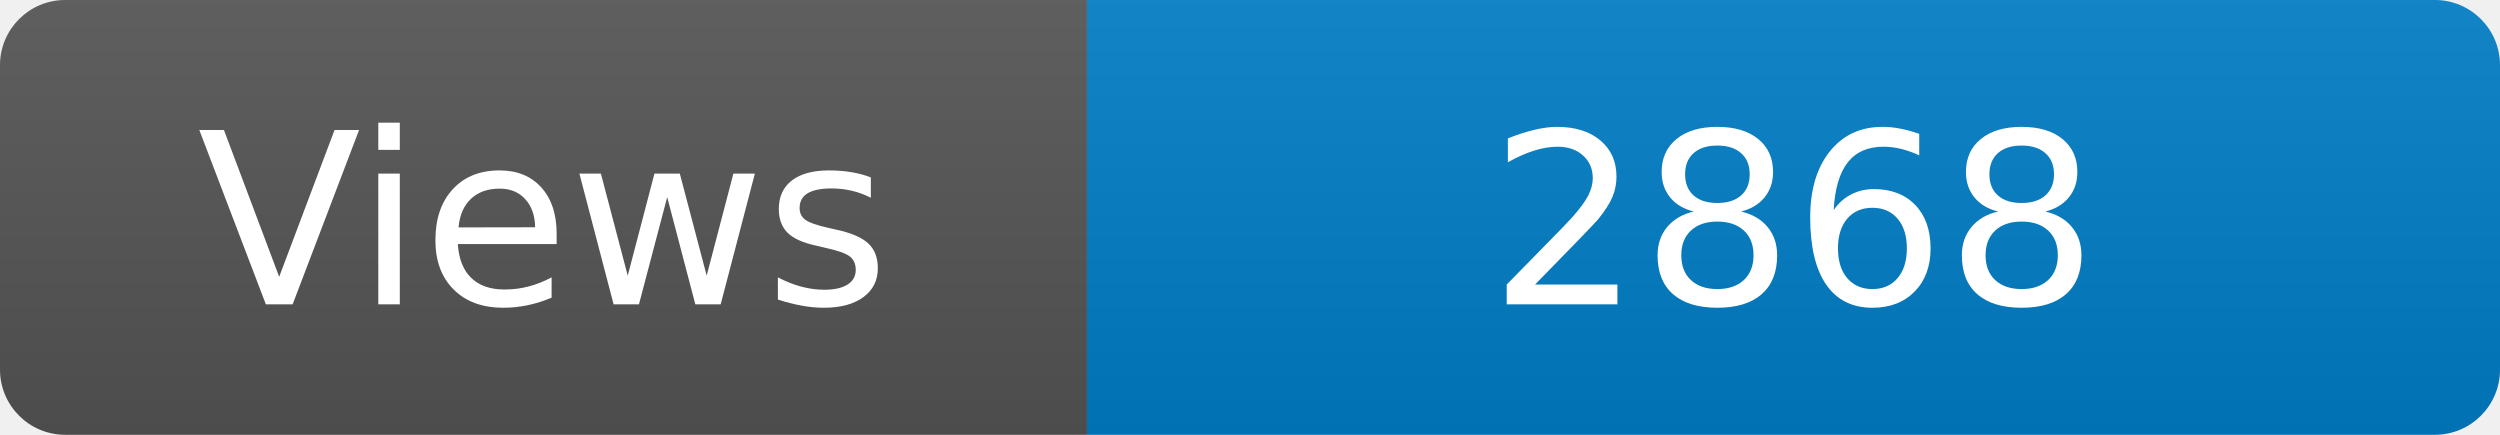
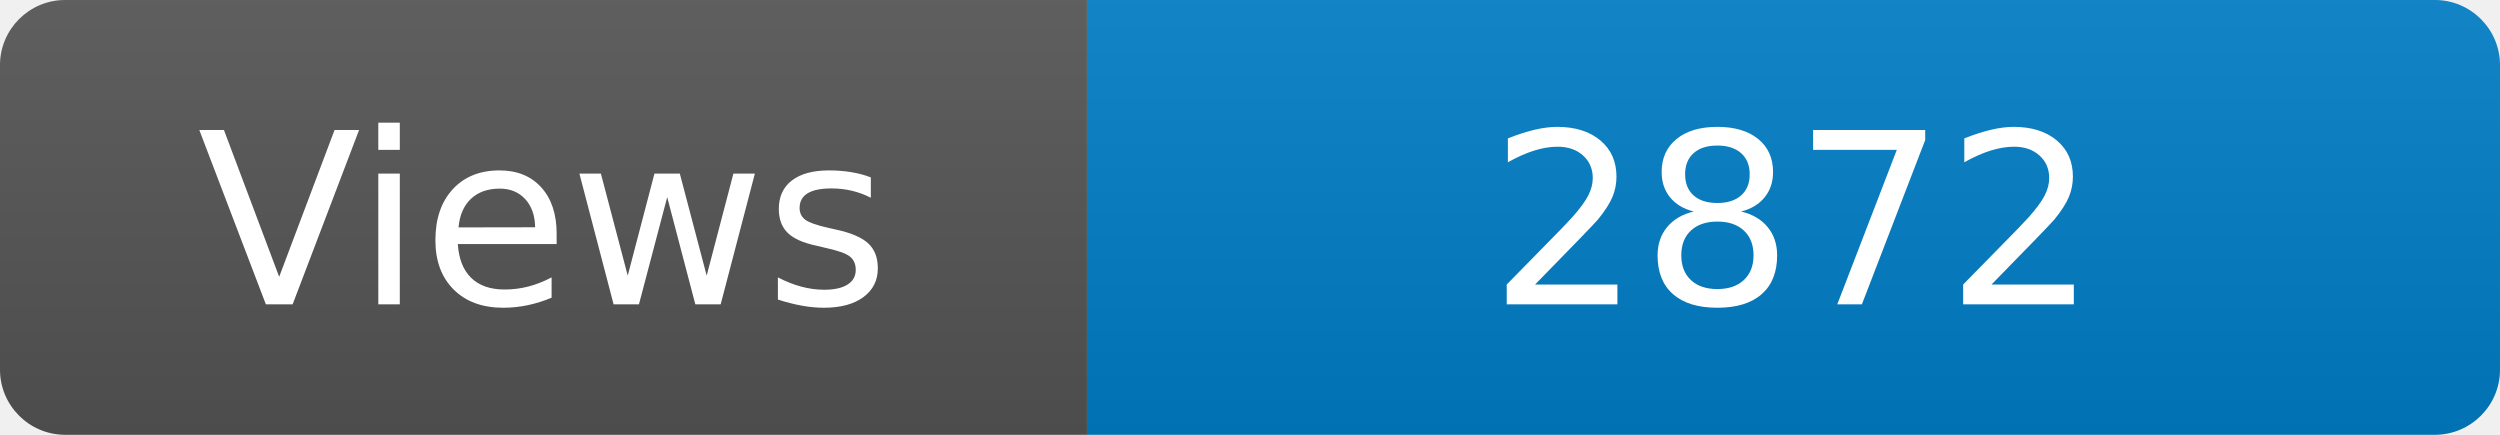
<svg xmlns="http://www.w3.org/2000/svg" width="115" height="20" role="img" aria-label="Maintained?: yes">
  <linearGradient id="s" x2="0" y2="100%">
    <stop offset="0" stop-color="#bbb" stop-opacity=".1" />
    <stop offset="1" stop-opacity=".1" />
  </linearGradient>
  <clipPath id="r">
    <rect width="115" height="20" rx="3" fill="#fff" />
  </clipPath>
  <g clip-path="url(#r)">
    <rect width="50" height="20" fill="#555" />
    <rect x="50" width="160" height="20" fill="#007ec6" />
    <rect width="115" height="20" fill="url(#s)" />
  </g>
  <g fill="#fff" text-anchor="middle" font-family="Verdana,Geneva,DejaVu Sans,sans-serif" font-size="110">
    <text x="250" y="140" transform="scale(.1)" fill="#fff">Views</text>
-     <text x="825" y="140" transform="scale(.1)" fill="#fff">2868</text>
+     <text x="825" y="140" transform="scale(.1)" fill="#fff">2872</text>
  </g>
</svg>
